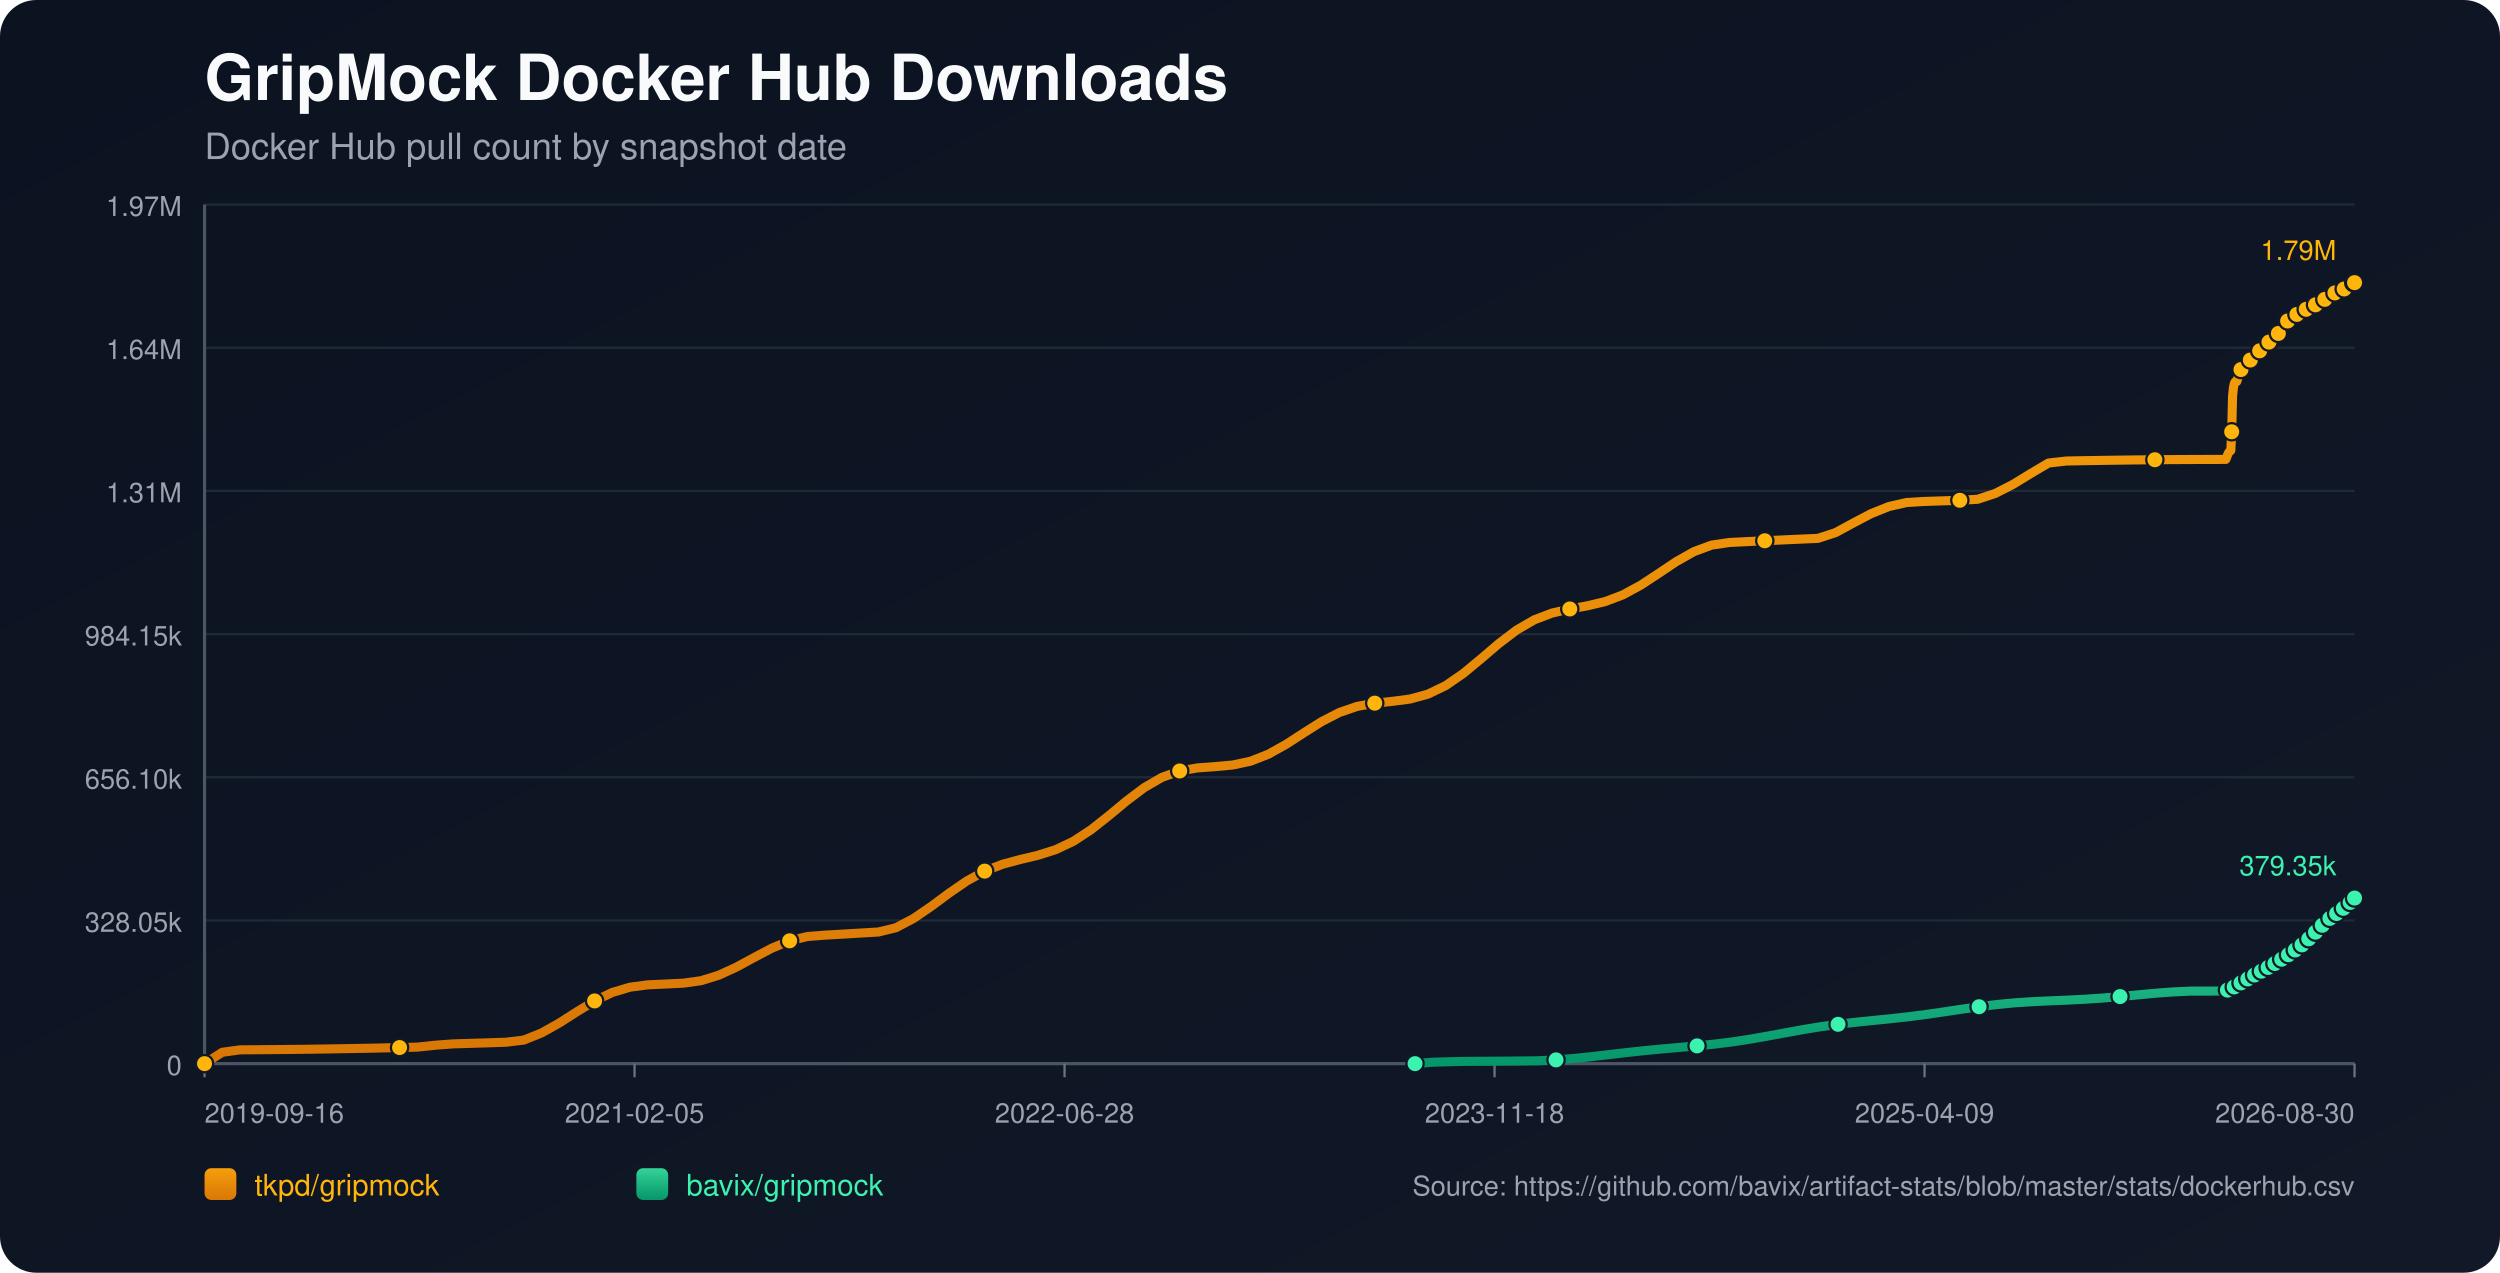
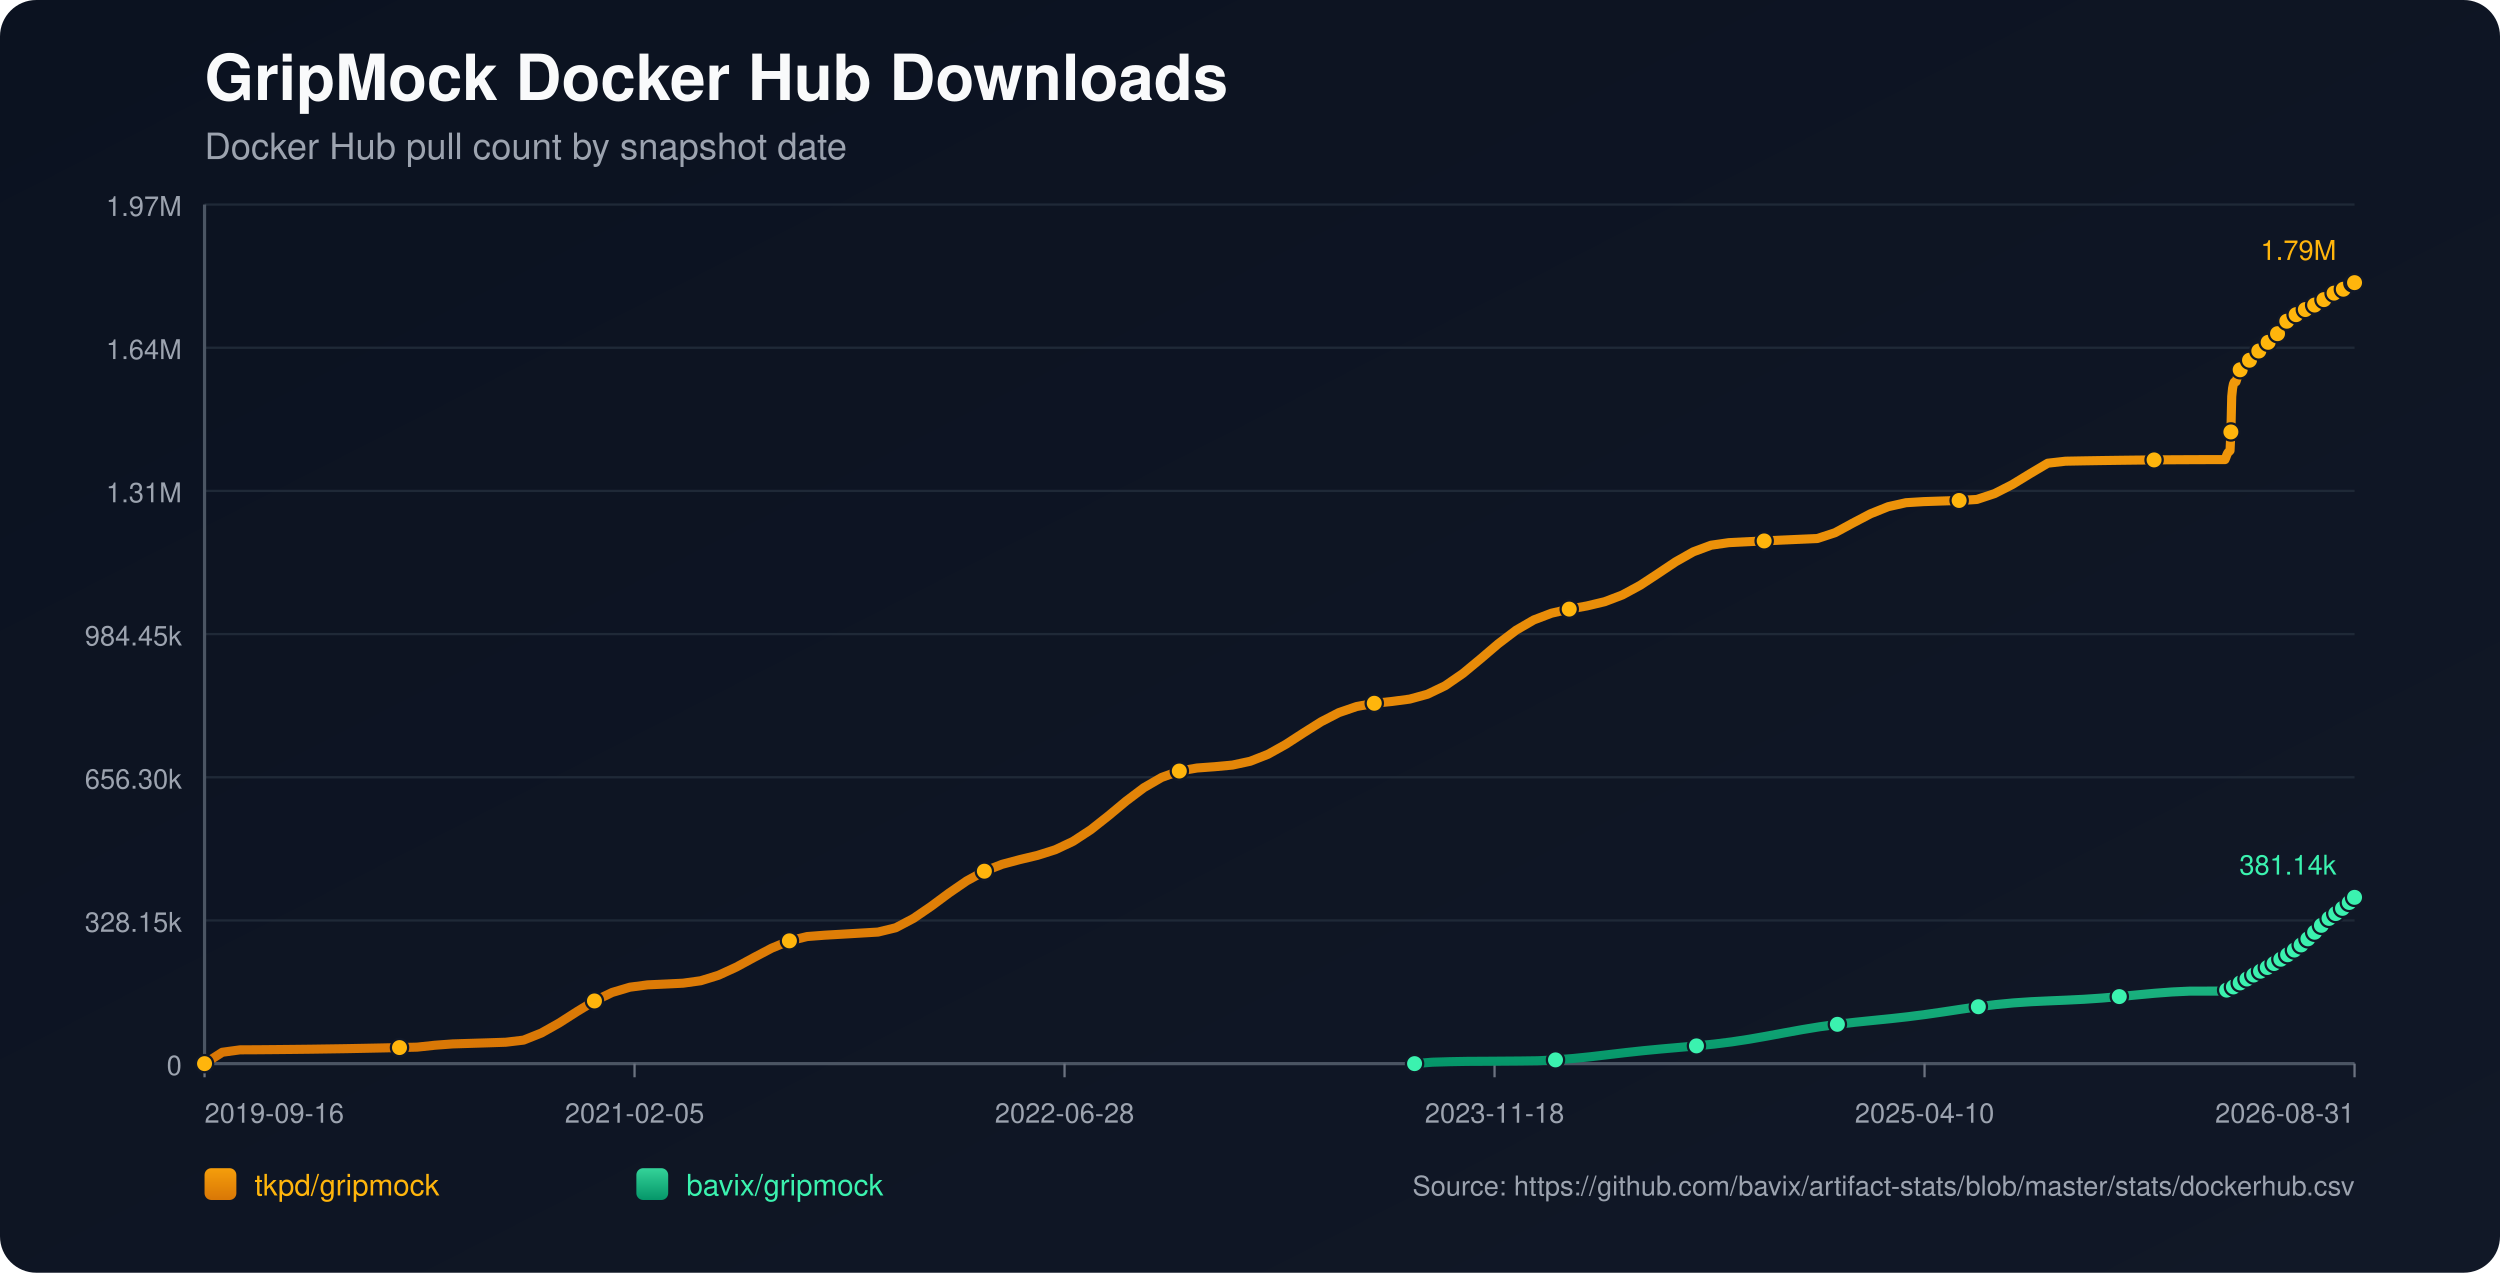
<svg xmlns="http://www.w3.org/2000/svg" width="1100" height="560" viewBox="0 0 1100 560">
  <defs>
    <linearGradient id="bg" x1="0" y1="0" x2="1" y2="1">
      <stop offset="0%" stop-color="#0b1220" />
      <stop offset="100%" stop-color="#111827" />
    </linearGradient>
    <linearGradient id="repo-0" x1="0" y1="0" x2="0" y2="1">
      <stop offset="0%" stop-color="#f59e0b" />
      <stop offset="100%" stop-color="#d97706" />
    </linearGradient>
    <linearGradient id="repo-1" x1="0" y1="0" x2="0" y2="1">
      <stop offset="0%" stop-color="#34d399" />
      <stop offset="100%" stop-color="#059669" />
    </linearGradient>
  </defs>
  <rect x="0" y="0" width="1100" height="560" fill="url(#bg)" rx="16" />
  <text x="90" y="44" fill="#f9fafb" font-size="28" font-family="-apple-system,BlinkMacSystemFont,Segoe UI,Helvetica,Arial,sans-serif" font-weight="700">GripMock Docker Hub Downloads</text>
  <text x="90" y="70" fill="#9ca3af" font-size="16" font-family="-apple-system,BlinkMacSystemFont,Segoe UI,Helvetica,Arial,sans-serif">Docker Hub pull count by snapshot date</text>
  <line x1="90" y1="90.00" x2="1036" y2="90.00" stroke="#1f2937" stroke-width="1" />
  <text x="80" y="95.00" text-anchor="end" fill="#9ca3af" font-size="12" font-family="-apple-system,BlinkMacSystemFont,Segoe UI,Helvetica,Arial,sans-serif">1.97M</text>
  <line x1="90" y1="153.00" x2="1036" y2="153.00" stroke="#1f2937" stroke-width="1" />
  <text x="80" y="158.00" text-anchor="end" fill="#9ca3af" font-size="12" font-family="-apple-system,BlinkMacSystemFont,Segoe UI,Helvetica,Arial,sans-serif">1.64M</text>
  <line x1="90" y1="216.00" x2="1036" y2="216.00" stroke="#1f2937" stroke-width="1" />
  <text x="80" y="221.00" text-anchor="end" fill="#9ca3af" font-size="12" font-family="-apple-system,BlinkMacSystemFont,Segoe UI,Helvetica,Arial,sans-serif">1.31M</text>
  <line x1="90" y1="279.00" x2="1036" y2="279.00" stroke="#1f2937" stroke-width="1" />
-   <text x="80" y="284.00" text-anchor="end" fill="#9ca3af" font-size="12" font-family="-apple-system,BlinkMacSystemFont,Segoe UI,Helvetica,Arial,sans-serif">984.15k</text>
+   <text x="80" y="284.00" text-anchor="end" fill="#9ca3af" font-size="12" font-family="-apple-system,BlinkMacSystemFont,Segoe UI,Helvetica,Arial,sans-serif">984.45k</text>
  <line x1="90" y1="342.00" x2="1036" y2="342.00" stroke="#1f2937" stroke-width="1" />
-   <text x="80" y="347.00" text-anchor="end" fill="#9ca3af" font-size="12" font-family="-apple-system,BlinkMacSystemFont,Segoe UI,Helvetica,Arial,sans-serif">656.10k</text>
+   <text x="80" y="347.00" text-anchor="end" fill="#9ca3af" font-size="12" font-family="-apple-system,BlinkMacSystemFont,Segoe UI,Helvetica,Arial,sans-serif">656.30k</text>
  <line x1="90" y1="405.00" x2="1036" y2="405.00" stroke="#1f2937" stroke-width="1" />
-   <text x="80" y="410.00" text-anchor="end" fill="#9ca3af" font-size="12" font-family="-apple-system,BlinkMacSystemFont,Segoe UI,Helvetica,Arial,sans-serif">328.05k</text>
+   <text x="80" y="410.00" text-anchor="end" fill="#9ca3af" font-size="12" font-family="-apple-system,BlinkMacSystemFont,Segoe UI,Helvetica,Arial,sans-serif">328.15k</text>
  <line x1="90" y1="468.00" x2="1036" y2="468.00" stroke="#1f2937" stroke-width="1" />
  <text x="80" y="473.00" text-anchor="end" fill="#9ca3af" font-size="12" font-family="-apple-system,BlinkMacSystemFont,Segoe UI,Helvetica,Arial,sans-serif">0</text>
  <line x1="90" y1="468" x2="1036" y2="468" stroke="#4b5563" stroke-width="1.4" />
  <line x1="90" y1="90" x2="90" y2="468" stroke="#4b5563" stroke-width="1.4" />
  <line x1="90.00" y1="468" x2="90.00" y2="474" stroke="#6b7280" stroke-width="1" />
  <text x="90.00" y="494" text-anchor="start" fill="#9ca3af" font-size="12" font-family="-apple-system,BlinkMacSystemFont,Segoe UI,Helvetica,Arial,sans-serif">2019-09-16</text>
  <line x1="279.20" y1="468" x2="279.20" y2="474" stroke="#6b7280" stroke-width="1" />
  <text x="279.20" y="494" text-anchor="middle" fill="#9ca3af" font-size="12" font-family="-apple-system,BlinkMacSystemFont,Segoe UI,Helvetica,Arial,sans-serif">2021-02-05</text>
  <line x1="468.40" y1="468" x2="468.40" y2="474" stroke="#6b7280" stroke-width="1" />
  <text x="468.40" y="494" text-anchor="middle" fill="#9ca3af" font-size="12" font-family="-apple-system,BlinkMacSystemFont,Segoe UI,Helvetica,Arial,sans-serif">2022-06-28</text>
  <line x1="657.60" y1="468" x2="657.60" y2="474" stroke="#6b7280" stroke-width="1" />
  <text x="657.60" y="494" text-anchor="middle" fill="#9ca3af" font-size="12" font-family="-apple-system,BlinkMacSystemFont,Segoe UI,Helvetica,Arial,sans-serif">2023-11-18</text>
  <line x1="846.80" y1="468" x2="846.80" y2="474" stroke="#6b7280" stroke-width="1" />
-   <text x="846.80" y="494" text-anchor="middle" fill="#9ca3af" font-size="12" font-family="-apple-system,BlinkMacSystemFont,Segoe UI,Helvetica,Arial,sans-serif">2025-04-09</text>
+   <text x="846.80" y="494" text-anchor="middle" fill="#9ca3af" font-size="12" font-family="-apple-system,BlinkMacSystemFont,Segoe UI,Helvetica,Arial,sans-serif">2025-04-10</text>
  <line x1="1036.00" y1="468" x2="1036.00" y2="474" stroke="#6b7280" stroke-width="1" />
-   <text x="1036.00" y="494" text-anchor="end" fill="#9ca3af" font-size="12" font-family="-apple-system,BlinkMacSystemFont,Segoe UI,Helvetica,Arial,sans-serif">2026-08-30</text>
-   <polyline fill="none" stroke="url(#repo-0)" stroke-width="4" stroke-linecap="round" stroke-linejoin="round" points="90.00,468.00 97.80,463.00 105.60,461.93 113.40,461.88 121.21,461.82 129.01,461.74 136.81,461.65 144.61,461.53 152.41,461.40 160.21,461.26 168.01,461.10 175.81,460.92 183.62,460.73 191.42,459.90 199.22,459.31 207.02,459.08 214.82,458.84 222.62,458.58 230.42,457.64 238.22,454.53 246.03,450.16 253.83,445.17 261.63,440.41 269.43,436.67 277.23,434.35 285.03,433.33 292.83,432.97 300.64,432.59 308.44,431.51 316.24,429.10 324.04,425.52 331.84,421.29 339.64,417.18 347.44,413.96 355.24,412.07 363.05,411.46 370.85,411.01 378.65,410.55 386.45,410.09 394.25,408.19 402.05,404.07 409.85,398.73 417.65,392.95 425.46,387.59 433.26,383.30 441.06,380.28 448.86,378.19 456.66,376.33 464.46,373.87 472.26,370.18 480.06,365.08 487.87,358.91 495.67,352.43 503.47,346.55 511.27,342.04 519.07,339.23 526.87,337.88 534.67,337.31 542.48,336.59 550.28,334.92 558.08,331.86 565.88,327.51 573.68,322.46 581.48,317.53 589.28,313.51 597.08,310.83 604.89,309.39 612.69,308.59 620.49,307.56 628.29,305.42 636.09,301.67 643.89,296.29 651.69,289.83 659.49,283.16 667.30,277.24 675.10,272.71 682.90,269.75 690.70,267.95 698.50,266.55 706.30,264.69 714.10,261.72 721.91,257.48 729.71,252.36 737.51,247.14 745.31,242.73 753.11,239.84 760.91,238.70 768.71,238.31 776.51,237.94 784.32,237.57 792.12,237.22 799.92,236.88 807.72,234.32 815.52,230.08 823.32,225.99 831.12,222.86 838.92,221.11 846.73,220.64 854.53,220.38 862.33,220.13 870.13,219.69 877.93,217.11 885.73,213.12 893.53,208.35 901.34,203.73 909.14,202.85 916.94,202.70 924.74,202.57 932.54,202.46 940.34,202.36 948.14,202.28 955.94,202.22 963.75,202.18 971.55,202.15 979.35,202.14 979.73,201.27 980.08,200.29 980.45,199.42 980.82,198.86 981.20,198.58 981.57,198.18 981.94,189.98 982.32,174.39 982.69,170.76 983.06,168.89 983.43,168.06 983.81,168.00 984.18,167.88 984.55,166.71 984.93,165.34 985.30,164.24 985.67,163.36 986.04,162.60 986.42,162.54 986.79,162.41 987.16,161.59 987.53,161.01 987.91,160.43 988.28,159.89 988.65,159.49 989.03,159.42 989.40,159.36 989.78,158.95 990.15,158.41 990.52,157.83 990.90,157.35 991.26,157.05 991.64,156.96 992.01,156.90 992.38,156.55 992.75,156.05 993.13,155.29 993.49,154.78 993.87,154.41 994.25,154.36 994.63,154.27 994.99,153.94 995.37,153.55 995.74,153.16 996.12,152.74 996.48,152.37 996.86,152.28 997.24,152.16 997.61,151.64 997.98,151.13 998.35,150.52 998.73,150.10 999.09,149.69 999.47,149.60 999.85,149.44 1000.22,149.20 1000.59,148.68 1000.96,148.12 1001.34,147.51 1001.70,146.97 1002.08,146.90 1002.48,146.72 1002.83,146.19 1003.21,145.53 1003.58,144.81 1003.95,144.23 1004.31,143.78 1004.69,143.69 1005.07,143.55 1005.43,143.01 1005.81,142.39 1006.19,141.82 1006.56,141.24 1006.92,140.86 1007.30,140.79 1007.70,140.62 1008.07,140.11 1008.44,139.55 1008.79,139.20 1009.18,138.91 1009.53,138.76 1009.91,138.68 1010.31,138.59 1010.64,138.35 1011.02,138.15 1011.39,137.93 1011.76,137.67 1012.13,137.45 1012.51,137.37 1012.89,137.26 1013.25,137.01 1013.63,136.71 1013.99,136.45 1014.36,136.24 1014.73,136.10 1015.11,136.01 1015.49,135.93 1015.86,135.72 1016.22,135.46 1016.60,135.22 1016.97,135.01 1017.33,134.80 1017.71,134.75 1018.08,134.66 1018.44,134.39 1018.82,134.12 1019.19,133.85 1019.57,133.59 1019.93,133.37 1020.31,133.33 1020.69,133.26 1021.06,132.91 1021.43,132.56 1021.80,132.29 1022.17,132.00 1022.55,131.81 1022.92,131.72 1023.30,131.65 1023.66,131.33 1024.41,130.70 1024.79,130.43 1025.16,130.23 1025.53,130.20 1025.90,130.12 1026.27,129.86 1026.64,129.50 1027.02,129.19 1027.37,128.88 1027.74,128.62 1028.11,128.57 1028.49,128.50 1028.85,128.24 1029.23,128.03 1029.61,127.81 1029.98,127.59 1030.33,127.44 1030.71,127.39 1031.08,127.30 1031.45,127.15 1031.83,126.90 1032.20,126.57 1032.57,126.33 1032.94,126.12 1033.32,126.08 1033.69,126.01 1034.06,125.73 1034.43,125.36 1034.95,124.93 1035.35,124.56 1035.64,124.40 1036.00,124.36" />
+   <text x="1036.00" y="494" text-anchor="end" fill="#9ca3af" font-size="12" font-family="-apple-system,BlinkMacSystemFont,Segoe UI,Helvetica,Arial,sans-serif">2026-08-31</text>
+   <polyline fill="none" stroke="url(#repo-0)" stroke-width="4" stroke-linecap="round" stroke-linejoin="round" points="90.00,468.00 97.80,463.00 105.60,461.93 113.39,461.89 121.19,461.82 128.99,461.74 136.79,461.65 144.59,461.53 152.39,461.41 160.18,461.26 167.98,461.10 175.78,460.93 183.58,460.74 191.38,459.90 199.17,459.32 206.97,459.08 214.77,458.84 222.57,458.58 230.37,457.65 238.17,454.54 245.96,450.16 253.76,445.17 261.56,440.42 269.36,436.68 277.16,434.36 284.95,433.34 292.75,432.98 300.55,432.60 308.35,431.52 316.15,429.11 323.95,425.53 331.74,421.30 339.54,417.19 347.34,413.97 355.14,412.08 362.94,411.48 370.73,411.03 378.53,410.57 386.33,410.11 394.13,408.21 401.93,404.09 409.73,398.75 417.52,392.97 425.32,387.61 433.12,383.33 440.92,380.30 448.72,378.22 456.51,376.36 464.31,373.89 472.11,370.21 479.91,365.11 487.71,358.95 495.51,352.46 503.30,346.59 511.10,342.08 518.90,339.26 526.70,337.92 534.50,337.35 542.29,336.63 550.09,334.96 557.89,331.90 565.69,327.55 573.49,322.50 581.29,317.58 589.08,313.56 596.88,310.88 604.68,309.44 612.48,308.64 620.28,307.60 628.07,305.47 635.87,301.72 643.67,296.34 651.47,289.88 659.27,283.22 667.07,277.30 674.86,272.77 682.66,269.81 690.46,268.01 698.26,266.61 706.06,264.75 713.85,261.78 721.65,257.55 729.45,252.43 737.25,247.21 745.05,242.80 752.85,239.90 760.64,238.77 768.44,238.38 776.24,238.01 784.04,237.64 791.84,237.29 799.63,236.95 807.43,234.39 815.23,230.15 823.03,226.06 830.83,222.93 838.63,221.19 846.42,220.71 854.22,220.45 862.02,220.21 869.82,219.76 877.62,217.18 885.41,213.20 893.21,208.43 901.01,203.81 908.81,202.93 916.61,202.78 924.41,202.65 932.20,202.54 940.00,202.44 947.80,202.36 955.60,202.30 963.40,202.26 971.19,202.23 978.99,202.22 979.37,201.35 979.72,200.37 980.10,199.50 980.46,198.94 980.84,198.66 981.22,198.26 981.59,190.06 981.96,174.48 982.33,170.85 982.71,168.98 983.07,168.15 983.45,168.09 983.83,167.97 984.20,166.80 984.57,165.43 984.94,164.33 985.31,163.45 985.68,162.70 986.06,162.63 986.43,162.50 986.80,161.68 987.17,161.11 987.55,160.52 987.92,159.98 988.29,159.58 988.67,159.52 989.04,159.45 989.42,159.04 989.79,158.50 990.16,157.92 990.54,157.44 990.90,157.14 991.28,157.06 991.65,157.00 992.02,156.65 992.39,156.15 992.77,155.38 993.13,154.88 993.51,154.51 993.88,154.45 994.27,154.36 994.63,154.04 995.01,153.64 995.38,153.26 995.75,152.83 996.12,152.46 996.50,152.37 996.88,152.26 997.25,151.73 997.62,151.22 997.99,150.62 998.36,150.20 998.73,149.79 999.10,149.69 999.49,149.54 999.85,149.30 1000.23,148.78 1000.60,148.21 1000.97,147.61 1001.34,147.07 1001.72,146.99 1002.11,146.82 1002.47,146.29 1002.84,145.63 1003.21,144.91 1003.58,144.33 1003.94,143.87 1004.32,143.79 1004.70,143.65 1005.06,143.11 1005.44,142.48 1005.82,141.92 1006.19,141.34 1006.56,140.96 1006.93,140.89 1007.33,140.72 1007.70,140.21 1008.07,139.65 1008.43,139.30 1008.81,139.01 1009.16,138.85 1009.54,138.77 1009.94,138.69 1010.28,138.45 1010.65,138.25 1011.02,138.03 1011.39,137.77 1011.76,137.55 1012.14,137.47 1012.52,137.36 1012.88,137.11 1013.26,136.81 1013.62,136.55 1013.99,136.34 1014.36,136.20 1014.74,136.11 1015.12,136.03 1015.49,135.82 1015.85,135.56 1016.23,135.32 1016.60,135.11 1016.96,134.90 1017.34,134.85 1017.71,134.76 1018.07,134.49 1018.45,134.22 1018.82,133.95 1019.19,133.69 1019.56,133.47 1019.94,133.43 1020.32,133.36 1020.69,133.01 1021.06,132.66 1021.43,132.39 1021.80,132.10 1022.17,131.91 1022.55,131.83 1022.93,131.75 1023.29,131.44 1024.03,130.80 1024.41,130.54 1024.78,130.33 1025.15,130.30 1025.53,130.23 1025.90,129.96 1026.27,129.60 1026.64,129.29 1027.00,128.98 1027.36,128.72 1027.73,128.67 1028.11,128.61 1028.48,128.34 1028.86,128.13 1029.23,127.91 1029.60,127.69 1029.96,127.54 1030.33,127.49 1030.71,127.40 1031.08,127.26 1031.45,127.00 1031.82,126.67 1032.19,126.43 1032.57,126.23 1032.94,126.18 1033.31,126.11 1033.68,125.83 1034.06,125.46 1034.58,125.04 1034.97,124.67 1035.26,124.51 1035.62,124.47 1036.00,124.36" />
  <circle cx="90.00" cy="468.00" r="3.8" fill="#ffb50c" stroke="#111827" stroke-width="1" />
-   <circle cx="175.81" cy="460.92" r="3.8" fill="#ffb50c" stroke="#111827" stroke-width="1" />
-   <circle cx="261.63" cy="440.41" r="3.8" fill="#ffb50c" stroke="#111827" stroke-width="1" />
-   <circle cx="347.44" cy="413.96" r="3.8" fill="#ffb50c" stroke="#111827" stroke-width="1" />
-   <circle cx="433.26" cy="383.30" r="3.8" fill="#ffb50c" stroke="#111827" stroke-width="1" />
-   <circle cx="519.07" cy="339.23" r="3.8" fill="#ffb50c" stroke="#111827" stroke-width="1" />
-   <circle cx="604.89" cy="309.39" r="3.8" fill="#ffb50c" stroke="#111827" stroke-width="1" />
-   <circle cx="690.70" cy="267.95" r="3.8" fill="#ffb50c" stroke="#111827" stroke-width="1" />
-   <circle cx="776.51" cy="237.94" r="3.8" fill="#ffb50c" stroke="#111827" stroke-width="1" />
-   <circle cx="862.33" cy="220.13" r="3.8" fill="#ffb50c" stroke="#111827" stroke-width="1" />
-   <circle cx="948.14" cy="202.28" r="3.8" fill="#ffb50c" stroke="#111827" stroke-width="1" />
-   <circle cx="981.94" cy="189.98" r="3.8" fill="#ffb50c" stroke="#111827" stroke-width="1" />
-   <circle cx="986.04" cy="162.60" r="3.8" fill="#ffb50c" stroke="#111827" stroke-width="1" />
-   <circle cx="990.15" cy="158.41" r="3.8" fill="#ffb50c" stroke="#111827" stroke-width="1" />
-   <circle cx="994.25" cy="154.36" r="3.8" fill="#ffb50c" stroke="#111827" stroke-width="1" />
-   <circle cx="998.35" cy="150.52" r="3.8" fill="#ffb50c" stroke="#111827" stroke-width="1" />
-   <circle cx="1002.48" cy="146.72" r="3.8" fill="#ffb50c" stroke="#111827" stroke-width="1" />
-   <circle cx="1006.56" cy="141.24" r="3.8" fill="#ffb50c" stroke="#111827" stroke-width="1" />
-   <circle cx="1010.64" cy="138.35" r="3.8" fill="#ffb50c" stroke="#111827" stroke-width="1" />
-   <circle cx="1014.73" cy="136.10" r="3.8" fill="#ffb50c" stroke="#111827" stroke-width="1" />
-   <circle cx="1018.82" cy="134.12" r="3.8" fill="#ffb50c" stroke="#111827" stroke-width="1" />
-   <circle cx="1022.92" cy="131.72" r="3.8" fill="#ffb50c" stroke="#111827" stroke-width="1" />
-   <circle cx="1027.37" cy="128.88" r="3.8" fill="#ffb50c" stroke="#111827" stroke-width="1" />
-   <circle cx="1031.45" cy="127.15" r="3.8" fill="#ffb50c" stroke="#111827" stroke-width="1" />
-   <circle cx="1035.64" cy="124.40" r="3.8" fill="#ffb50c" stroke="#111827" stroke-width="1" />
+   <circle cx="175.78" cy="460.93" r="3.8" fill="#ffb50c" stroke="#111827" stroke-width="1" />
+   <circle cx="261.56" cy="440.42" r="3.8" fill="#ffb50c" stroke="#111827" stroke-width="1" />
+   <circle cx="347.34" cy="413.97" r="3.8" fill="#ffb50c" stroke="#111827" stroke-width="1" />
+   <circle cx="433.12" cy="383.33" r="3.8" fill="#ffb50c" stroke="#111827" stroke-width="1" />
+   <circle cx="518.90" cy="339.26" r="3.8" fill="#ffb50c" stroke="#111827" stroke-width="1" />
+   <circle cx="604.68" cy="309.44" r="3.8" fill="#ffb50c" stroke="#111827" stroke-width="1" />
+   <circle cx="690.46" cy="268.01" r="3.8" fill="#ffb50c" stroke="#111827" stroke-width="1" />
+   <circle cx="776.24" cy="238.01" r="3.8" fill="#ffb50c" stroke="#111827" stroke-width="1" />
+   <circle cx="862.02" cy="220.21" r="3.8" fill="#ffb50c" stroke="#111827" stroke-width="1" />
+   <circle cx="947.80" cy="202.36" r="3.8" fill="#ffb50c" stroke="#111827" stroke-width="1" />
+   <circle cx="981.59" cy="190.06" r="3.8" fill="#ffb50c" stroke="#111827" stroke-width="1" />
+   <circle cx="985.68" cy="162.70" r="3.8" fill="#ffb50c" stroke="#111827" stroke-width="1" />
+   <circle cx="989.79" cy="158.50" r="3.8" fill="#ffb50c" stroke="#111827" stroke-width="1" />
+   <circle cx="993.88" cy="154.45" r="3.8" fill="#ffb50c" stroke="#111827" stroke-width="1" />
+   <circle cx="997.99" cy="150.62" r="3.8" fill="#ffb50c" stroke="#111827" stroke-width="1" />
+   <circle cx="1002.11" cy="146.82" r="3.8" fill="#ffb50c" stroke="#111827" stroke-width="1" />
+   <circle cx="1006.19" cy="141.34" r="3.8" fill="#ffb50c" stroke="#111827" stroke-width="1" />
+   <circle cx="1010.28" cy="138.45" r="3.8" fill="#ffb50c" stroke="#111827" stroke-width="1" />
+   <circle cx="1014.36" cy="136.20" r="3.8" fill="#ffb50c" stroke="#111827" stroke-width="1" />
+   <circle cx="1018.45" cy="134.22" r="3.8" fill="#ffb50c" stroke="#111827" stroke-width="1" />
+   <circle cx="1022.55" cy="131.83" r="3.8" fill="#ffb50c" stroke="#111827" stroke-width="1" />
+   <circle cx="1027.00" cy="128.98" r="3.8" fill="#ffb50c" stroke="#111827" stroke-width="1" />
+   <circle cx="1031.08" cy="127.26" r="3.8" fill="#ffb50c" stroke="#111827" stroke-width="1" />
+   <circle cx="1035.26" cy="124.51" r="3.8" fill="#ffb50c" stroke="#111827" stroke-width="1" />
  <circle cx="1036.00" cy="124.36" r="3.8" fill="#ffb50c" stroke="#111827" stroke-width="1" />
  <text x="1028.00" y="114.36" text-anchor="end" fill="#ffb50c" font-size="12" font-family="-apple-system,BlinkMacSystemFont,Segoe UI,Helvetica,Arial,sans-serif">1.79M</text>
-   <polyline fill="none" stroke="url(#repo-1)" stroke-width="4" stroke-linecap="round" stroke-linejoin="round" points="622.62,468.00 630.37,467.37 638.13,467.14 645.88,467.00 653.64,466.96 661.39,466.90 669.15,466.84 676.90,466.73 684.66,466.35 692.41,465.74 700.17,464.95 707.92,464.04 715.68,463.13 723.43,462.29 731.19,461.54 738.94,460.87 746.70,460.19 754.45,459.40 762.21,458.43 769.96,457.25 777.72,455.89 785.47,454.45 793.23,453.04 800.98,451.77 808.74,450.69 816.49,449.79 824.25,449.00 832.00,448.22 839.76,447.36 847.51,446.36 855.27,445.24 863.02,444.07 870.78,442.96 878.53,442.00 886.29,441.26 894.04,440.75 901.80,440.38 909.55,440.06 917.31,439.67 925.06,439.15 932.82,438.49 940.57,437.75 948.33,437.03 956.08,436.45 963.84,436.09 971.59,436.08 979.35,436.07 979.73,435.85 980.08,435.64 980.45,435.44 980.82,435.33 981.20,435.30 981.57,435.22 981.94,435.06 982.32,434.82 982.69,434.53 983.06,434.25 983.43,433.99 983.81,433.95 984.18,433.83 984.55,433.58 984.93,433.29 985.30,432.97 985.67,432.76 986.04,432.47 986.42,432.43 986.79,432.37 987.16,432.04 987.53,431.75 987.91,431.42 988.28,431.13 988.65,430.90 989.03,430.74 989.40,430.64 989.78,430.29 990.15,429.97 990.52,429.69 990.90,429.35 991.26,429.18 991.64,429.12 992.01,429.00 992.38,428.73 992.75,428.54 993.13,428.36 993.49,427.97 993.87,427.77 994.25,427.70 994.63,427.61 994.99,427.33 995.37,427.06 995.74,426.81 996.12,426.54 996.48,426.36 996.86,426.30 997.24,426.19 997.61,425.95 997.98,425.68 998.35,425.44 998.73,425.21 999.09,424.98 999.47,424.90 999.85,424.78 1000.22,424.58 1000.59,424.30 1000.96,423.94 1001.34,423.64 1001.70,423.43 1002.08,423.36 1002.48,423.22 1002.83,422.95 1003.21,422.64 1003.58,422.29 1003.95,422.05 1004.31,421.88 1004.69,421.81 1005.07,421.67 1005.43,421.35 1005.81,421.04 1006.19,420.67 1006.56,420.33 1006.92,420.08 1007.30,419.97 1007.70,419.76 1008.07,419.47 1008.44,419.03 1008.79,418.60 1009.18,418.21 1009.53,418.09 1009.91,418.00 1010.31,417.80 1010.64,417.49 1011.02,417.13 1011.39,416.71 1011.76,416.28 1012.13,415.98 1012.51,415.88 1012.89,415.75 1013.25,415.37 1013.63,414.96 1013.99,414.57 1014.36,414.11 1014.73,413.82 1015.11,413.72 1015.49,413.52 1015.86,413.07 1016.22,412.57 1016.60,412.04 1016.97,411.64 1017.33,411.36 1017.71,411.27 1018.08,411.14 1018.44,410.70 1018.82,410.16 1019.19,409.74 1019.57,409.24 1019.93,408.84 1020.31,408.75 1020.69,408.44 1021.06,407.87 1021.43,407.45 1021.80,407.13 1022.17,406.67 1022.55,406.41 1022.92,406.35 1023.30,406.21 1023.66,405.75 1024.41,404.78 1024.79,404.43 1025.16,404.09 1025.53,404.03 1025.90,403.83 1026.27,403.51 1026.64,403.14 1027.02,402.76 1027.37,402.39 1027.74,402.07 1028.11,401.95 1028.49,401.82 1028.85,401.38 1029.23,400.98 1029.61,400.57 1029.98,400.26 1030.33,399.96 1030.71,399.78 1031.08,399.66 1031.45,399.34 1031.83,398.92 1032.20,398.42 1032.57,397.90 1032.94,397.65 1033.32,397.60 1033.69,397.51 1034.06,397.07 1034.43,396.52 1034.95,395.79 1035.35,395.35 1035.64,395.20 1036.00,395.15" />
-   <circle cx="622.62" cy="468.00" r="3.8" fill="#3bf2af" stroke="#111827" stroke-width="1" />
-   <circle cx="684.66" cy="466.35" r="3.8" fill="#3bf2af" stroke="#111827" stroke-width="1" />
-   <circle cx="746.70" cy="460.19" r="3.8" fill="#3bf2af" stroke="#111827" stroke-width="1" />
-   <circle cx="808.74" cy="450.69" r="3.8" fill="#3bf2af" stroke="#111827" stroke-width="1" />
-   <circle cx="870.78" cy="442.96" r="3.8" fill="#3bf2af" stroke="#111827" stroke-width="1" />
-   <circle cx="932.82" cy="438.49" r="3.8" fill="#3bf2af" stroke="#111827" stroke-width="1" />
-   <circle cx="980.08" cy="435.64" r="3.8" fill="#3bf2af" stroke="#111827" stroke-width="1" />
-   <circle cx="983.06" cy="434.25" r="3.8" fill="#3bf2af" stroke="#111827" stroke-width="1" />
-   <circle cx="986.04" cy="432.47" r="3.8" fill="#3bf2af" stroke="#111827" stroke-width="1" />
-   <circle cx="989.03" cy="430.74" r="3.8" fill="#3bf2af" stroke="#111827" stroke-width="1" />
-   <circle cx="992.01" cy="429.00" r="3.8" fill="#3bf2af" stroke="#111827" stroke-width="1" />
-   <circle cx="994.99" cy="427.33" r="3.8" fill="#3bf2af" stroke="#111827" stroke-width="1" />
-   <circle cx="997.98" cy="425.68" r="3.8" fill="#3bf2af" stroke="#111827" stroke-width="1" />
-   <circle cx="1000.96" cy="423.94" r="3.8" fill="#3bf2af" stroke="#111827" stroke-width="1" />
-   <circle cx="1003.95" cy="422.05" r="3.8" fill="#3bf2af" stroke="#111827" stroke-width="1" />
-   <circle cx="1006.92" cy="420.08" r="3.8" fill="#3bf2af" stroke="#111827" stroke-width="1" />
-   <circle cx="1009.91" cy="418.00" r="3.8" fill="#3bf2af" stroke="#111827" stroke-width="1" />
-   <circle cx="1012.89" cy="415.75" r="3.8" fill="#3bf2af" stroke="#111827" stroke-width="1" />
-   <circle cx="1015.86" cy="413.07" r="3.8" fill="#3bf2af" stroke="#111827" stroke-width="1" />
-   <circle cx="1018.82" cy="410.16" r="3.8" fill="#3bf2af" stroke="#111827" stroke-width="1" />
-   <circle cx="1021.80" cy="407.13" r="3.8" fill="#3bf2af" stroke="#111827" stroke-width="1" />
-   <circle cx="1025.16" cy="404.09" r="3.8" fill="#3bf2af" stroke="#111827" stroke-width="1" />
-   <circle cx="1028.11" cy="401.95" r="3.8" fill="#3bf2af" stroke="#111827" stroke-width="1" />
-   <circle cx="1031.08" cy="399.66" r="3.8" fill="#3bf2af" stroke="#111827" stroke-width="1" />
-   <circle cx="1034.06" cy="397.07" r="3.8" fill="#3bf2af" stroke="#111827" stroke-width="1" />
-   <circle cx="1036.00" cy="395.15" r="3.8" fill="#3bf2af" stroke="#111827" stroke-width="1" />
-   <text x="1028.00" y="385.15" text-anchor="end" fill="#3bf2af" font-size="12" font-family="-apple-system,BlinkMacSystemFont,Segoe UI,Helvetica,Arial,sans-serif">379.35k</text>
+   <polyline fill="none" stroke="url(#repo-1)" stroke-width="4" stroke-linecap="round" stroke-linejoin="round" points="622.41,468.00 630.16,467.37 637.91,467.14 645.66,467.00 653.41,466.96 661.17,466.90 668.92,466.84 676.67,466.73 684.42,466.35 692.17,465.74 699.93,464.95 707.68,464.04 715.43,463.13 723.18,462.29 730.93,461.55 738.68,460.87 746.44,460.19 754.19,459.40 761.94,458.43 769.69,457.25 777.44,455.89 785.20,454.45 792.95,453.04 800.70,451.77 808.45,450.70 816.20,449.80 823.96,449.01 831.71,448.23 839.46,447.37 847.21,446.37 854.96,445.25 862.71,444.08 870.47,442.96 878.22,442.01 885.97,441.27 893.72,440.75 901.47,440.39 909.23,440.06 916.98,439.68 924.73,439.16 932.48,438.50 940.23,437.76 947.99,437.04 955.74,436.46 963.49,436.10 971.24,436.09 978.99,436.08 979.37,435.86 979.72,435.65 980.10,435.45 980.46,435.34 980.84,435.31 981.22,435.23 981.59,435.07 981.96,434.83 982.33,434.54 982.71,434.26 983.07,434.00 983.45,433.96 983.83,433.84 984.20,433.59 984.57,433.30 984.94,432.98 985.31,432.77 985.68,432.48 986.06,432.45 986.43,432.38 986.80,432.05 987.17,431.76 987.55,431.43 987.92,431.14 988.29,430.91 988.67,430.76 989.04,430.65 989.42,430.30 989.79,429.98 990.16,429.70 990.54,429.36 990.90,429.20 991.28,429.14 991.65,429.01 992.02,428.74 992.39,428.55 992.77,428.37 993.13,427.99 993.51,427.78 993.88,427.71 994.27,427.63 994.63,427.34 995.01,427.07 995.38,426.82 995.75,426.55 996.12,426.37 996.50,426.31 996.88,426.20 997.25,425.96 997.62,425.70 997.99,425.45 998.36,425.22 998.73,424.99 999.10,424.91 999.49,424.79 999.85,424.59 1000.23,424.31 1000.60,423.95 1000.97,423.65 1001.34,423.44 1001.72,423.37 1002.11,423.23 1002.47,422.96 1002.84,422.65 1003.21,422.30 1003.58,422.06 1003.94,421.90 1004.32,421.82 1004.70,421.69 1005.06,421.37 1005.44,421.06 1005.82,420.68 1006.19,420.34 1006.56,420.09 1006.93,419.98 1007.33,419.78 1007.70,419.48 1008.07,419.04 1008.43,418.62 1008.81,418.23 1009.16,418.10 1009.54,418.02 1009.94,417.81 1010.28,417.50 1010.65,417.15 1011.02,416.73 1011.39,416.30 1011.76,415.99 1012.14,415.90 1012.52,415.76 1012.88,415.39 1013.26,414.98 1013.62,414.59 1013.99,414.12 1014.36,413.84 1014.74,413.74 1015.12,413.54 1015.49,413.09 1015.85,412.59 1016.23,412.06 1016.60,411.66 1016.96,411.38 1017.34,411.29 1017.71,411.16 1018.07,410.72 1018.45,410.18 1018.82,409.76 1019.19,409.26 1019.56,408.86 1019.94,408.77 1020.32,408.45 1020.69,407.89 1021.06,407.47 1021.43,407.15 1021.80,406.69 1022.17,406.43 1022.55,406.37 1022.93,406.22 1023.29,405.77 1024.03,404.80 1024.41,404.45 1024.78,404.11 1025.15,404.05 1025.53,403.85 1025.90,403.53 1026.27,403.16 1026.64,402.78 1027.00,402.41 1027.36,402.09 1027.73,401.97 1028.11,401.84 1028.48,401.40 1028.86,401.00 1029.23,400.59 1029.60,400.28 1029.96,399.98 1030.33,399.80 1030.71,399.68 1031.08,399.36 1031.45,398.94 1031.82,398.44 1032.19,397.92 1032.57,397.67 1032.94,397.63 1033.31,397.54 1033.68,397.09 1034.06,396.55 1034.58,395.81 1034.97,395.38 1035.26,395.22 1035.62,395.17 1036.00,394.83" />
+   <circle cx="622.41" cy="468.00" r="3.8" fill="#3bf2af" stroke="#111827" stroke-width="1" />
+   <circle cx="684.42" cy="466.35" r="3.8" fill="#3bf2af" stroke="#111827" stroke-width="1" />
+   <circle cx="746.44" cy="460.19" r="3.8" fill="#3bf2af" stroke="#111827" stroke-width="1" />
+   <circle cx="808.45" cy="450.70" r="3.8" fill="#3bf2af" stroke="#111827" stroke-width="1" />
+   <circle cx="870.47" cy="442.96" r="3.8" fill="#3bf2af" stroke="#111827" stroke-width="1" />
+   <circle cx="932.48" cy="438.50" r="3.8" fill="#3bf2af" stroke="#111827" stroke-width="1" />
+   <circle cx="979.72" cy="435.65" r="3.8" fill="#3bf2af" stroke="#111827" stroke-width="1" />
+   <circle cx="982.71" cy="434.26" r="3.8" fill="#3bf2af" stroke="#111827" stroke-width="1" />
+   <circle cx="985.68" cy="432.48" r="3.8" fill="#3bf2af" stroke="#111827" stroke-width="1" />
+   <circle cx="988.67" cy="430.76" r="3.8" fill="#3bf2af" stroke="#111827" stroke-width="1" />
+   <circle cx="991.65" cy="429.01" r="3.8" fill="#3bf2af" stroke="#111827" stroke-width="1" />
+   <circle cx="994.63" cy="427.34" r="3.8" fill="#3bf2af" stroke="#111827" stroke-width="1" />
+   <circle cx="997.62" cy="425.70" r="3.8" fill="#3bf2af" stroke="#111827" stroke-width="1" />
+   <circle cx="1000.60" cy="423.95" r="3.8" fill="#3bf2af" stroke="#111827" stroke-width="1" />
+   <circle cx="1003.58" cy="422.06" r="3.8" fill="#3bf2af" stroke="#111827" stroke-width="1" />
+   <circle cx="1006.56" cy="420.09" r="3.8" fill="#3bf2af" stroke="#111827" stroke-width="1" />
+   <circle cx="1009.54" cy="418.02" r="3.8" fill="#3bf2af" stroke="#111827" stroke-width="1" />
+   <circle cx="1012.52" cy="415.76" r="3.8" fill="#3bf2af" stroke="#111827" stroke-width="1" />
+   <circle cx="1015.49" cy="413.09" r="3.8" fill="#3bf2af" stroke="#111827" stroke-width="1" />
+   <circle cx="1018.45" cy="410.18" r="3.8" fill="#3bf2af" stroke="#111827" stroke-width="1" />
+   <circle cx="1021.43" cy="407.15" r="3.8" fill="#3bf2af" stroke="#111827" stroke-width="1" />
+   <circle cx="1024.78" cy="404.11" r="3.8" fill="#3bf2af" stroke="#111827" stroke-width="1" />
+   <circle cx="1027.73" cy="401.97" r="3.8" fill="#3bf2af" stroke="#111827" stroke-width="1" />
+   <circle cx="1030.71" cy="399.68" r="3.8" fill="#3bf2af" stroke="#111827" stroke-width="1" />
+   <circle cx="1033.68" cy="397.09" r="3.8" fill="#3bf2af" stroke="#111827" stroke-width="1" />
+   <circle cx="1036.00" cy="394.83" r="3.8" fill="#3bf2af" stroke="#111827" stroke-width="1" />
+   <text x="1028.00" y="384.83" text-anchor="end" fill="#3bf2af" font-size="12" font-family="-apple-system,BlinkMacSystemFont,Segoe UI,Helvetica,Arial,sans-serif">381.14k</text>
  <rect x="90.00" y="514.00" width="14" height="14" fill="url(#repo-0)" rx="3" />
  <text x="112.00" y="526.00" fill="#ffb50c" font-size="13" font-family="-apple-system,BlinkMacSystemFont,Segoe UI,Helvetica,Arial,sans-serif">tkpd/gripmock</text>
  <rect x="280.00" y="514.00" width="14" height="14" fill="url(#repo-1)" rx="3" />
  <text x="302.00" y="526.00" fill="#3bf2af" font-size="13" font-family="-apple-system,BlinkMacSystemFont,Segoe UI,Helvetica,Arial,sans-serif">bavix/gripmock</text>
  <text x="1036.00" y="526.00" text-anchor="end" fill="#9ca3af" font-size="12" font-family="-apple-system,BlinkMacSystemFont,Segoe UI,Helvetica,Arial,sans-serif">Source: https://github.com/bavix/artifact-stats/blob/master/stats/dockerhub.csv</text>
</svg>
